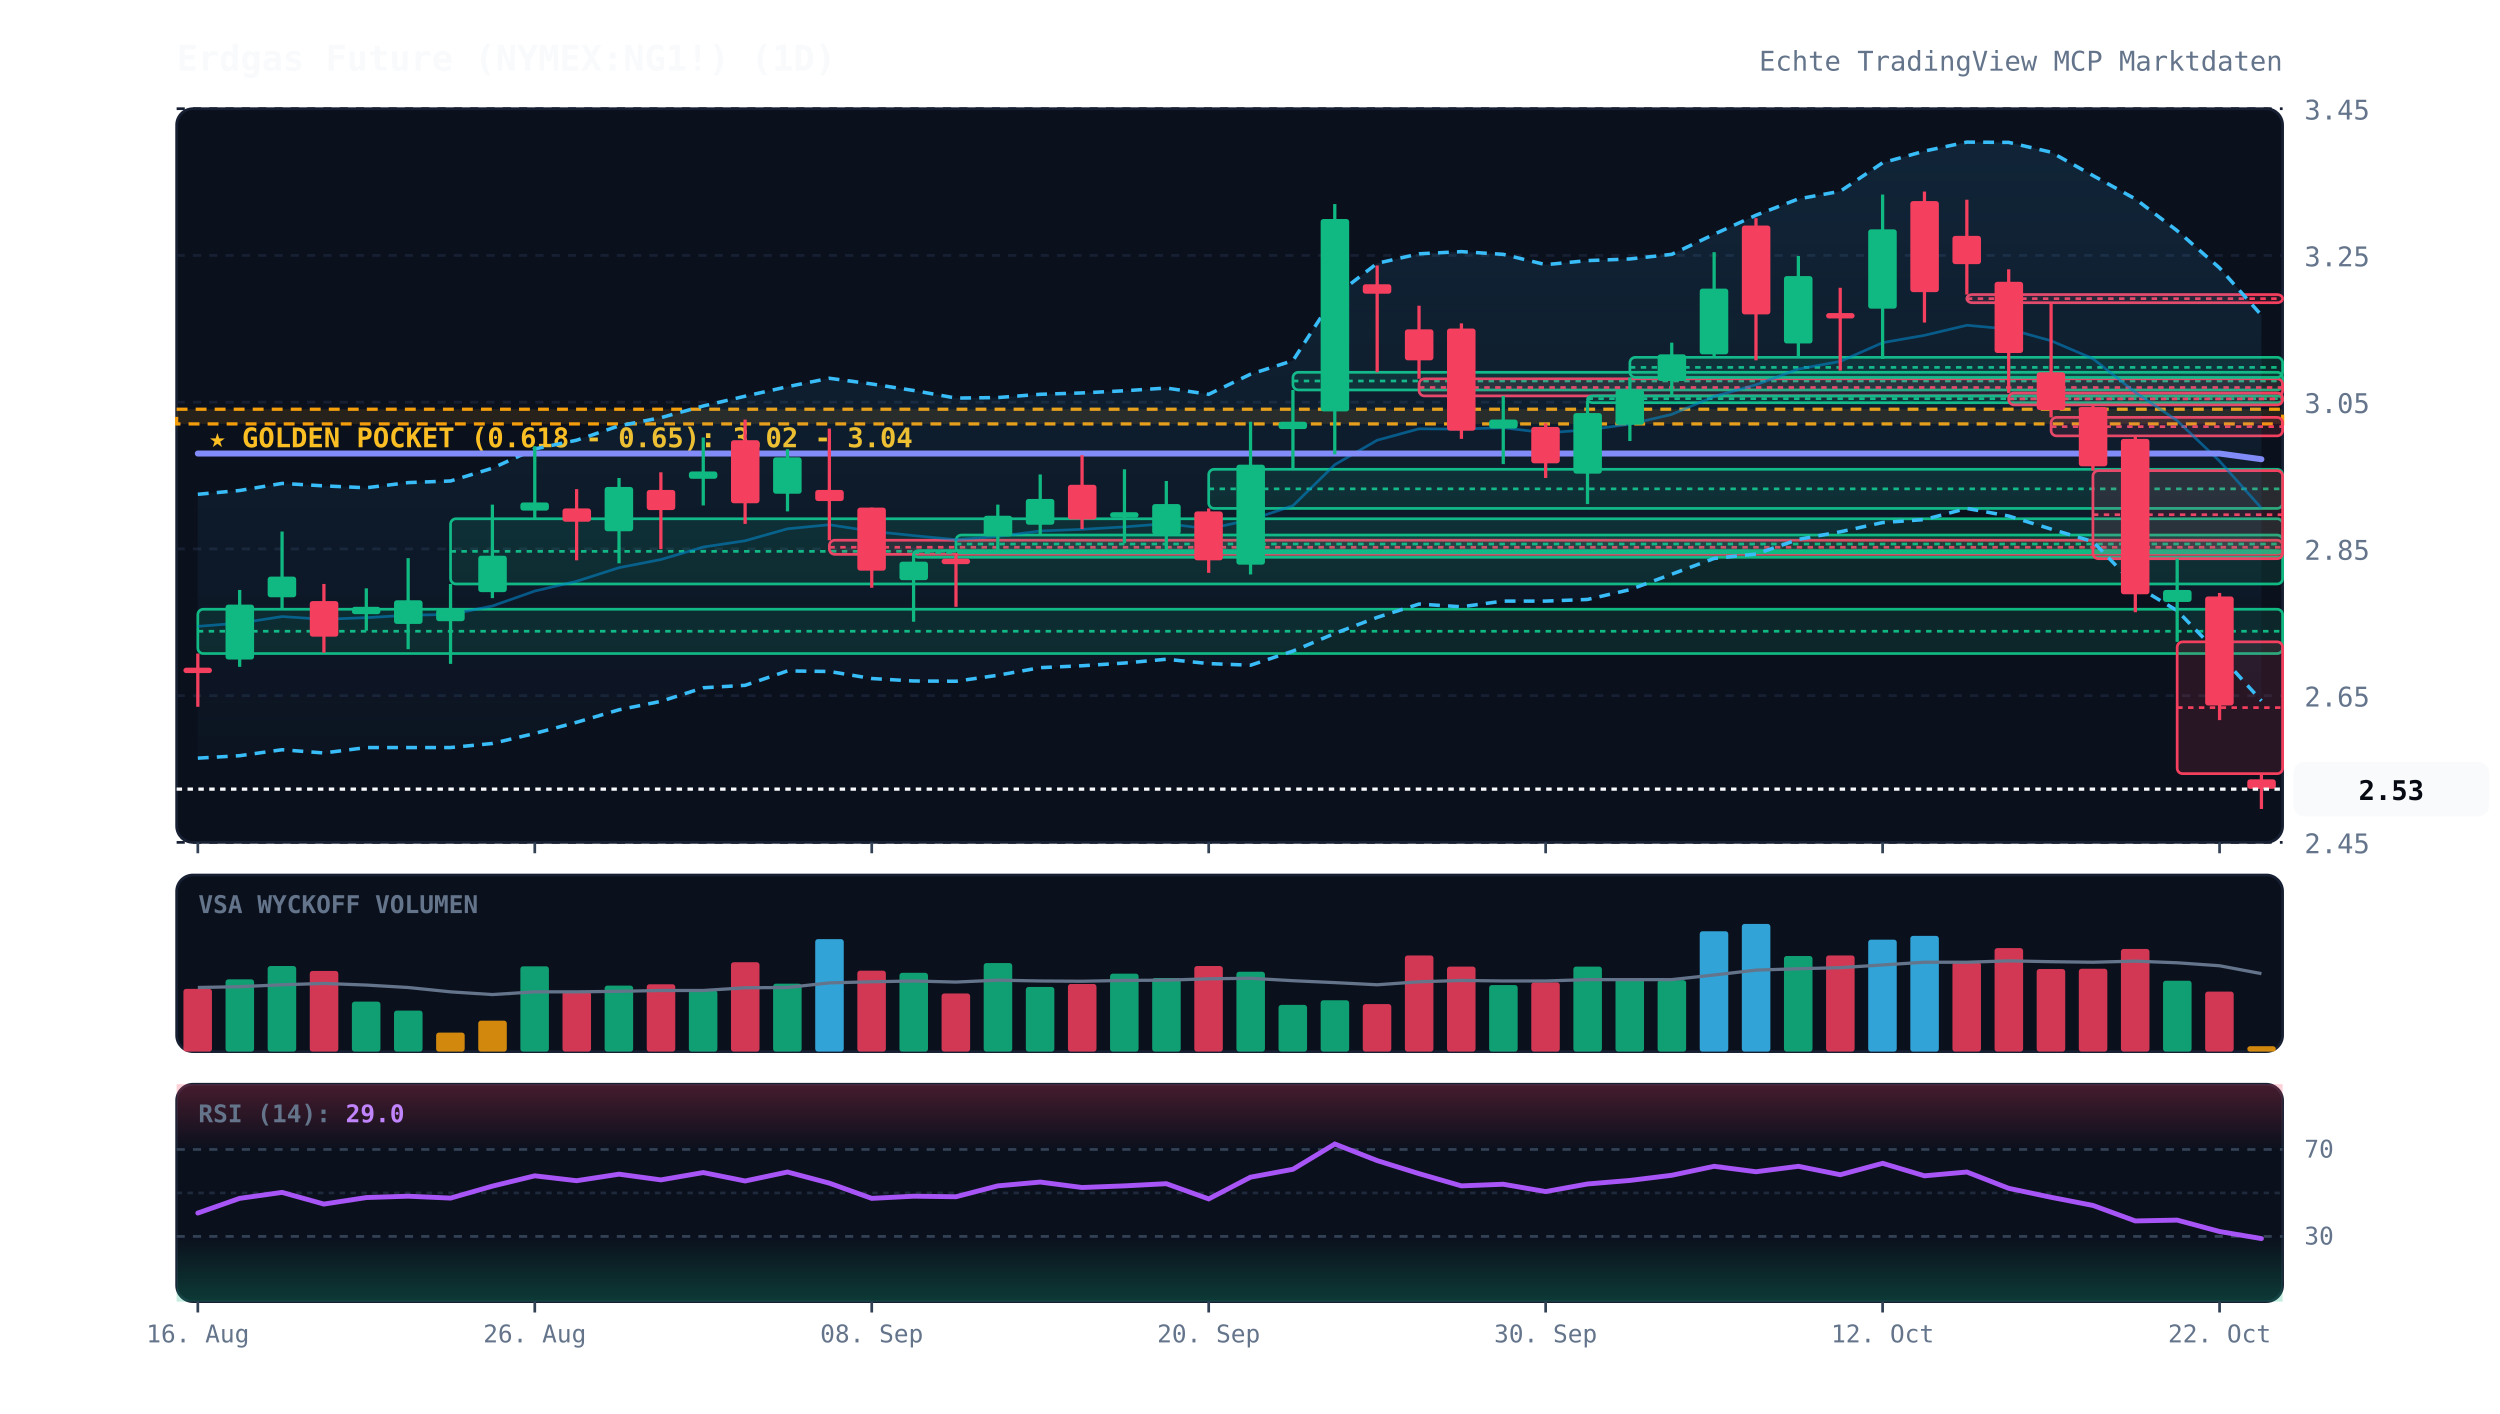
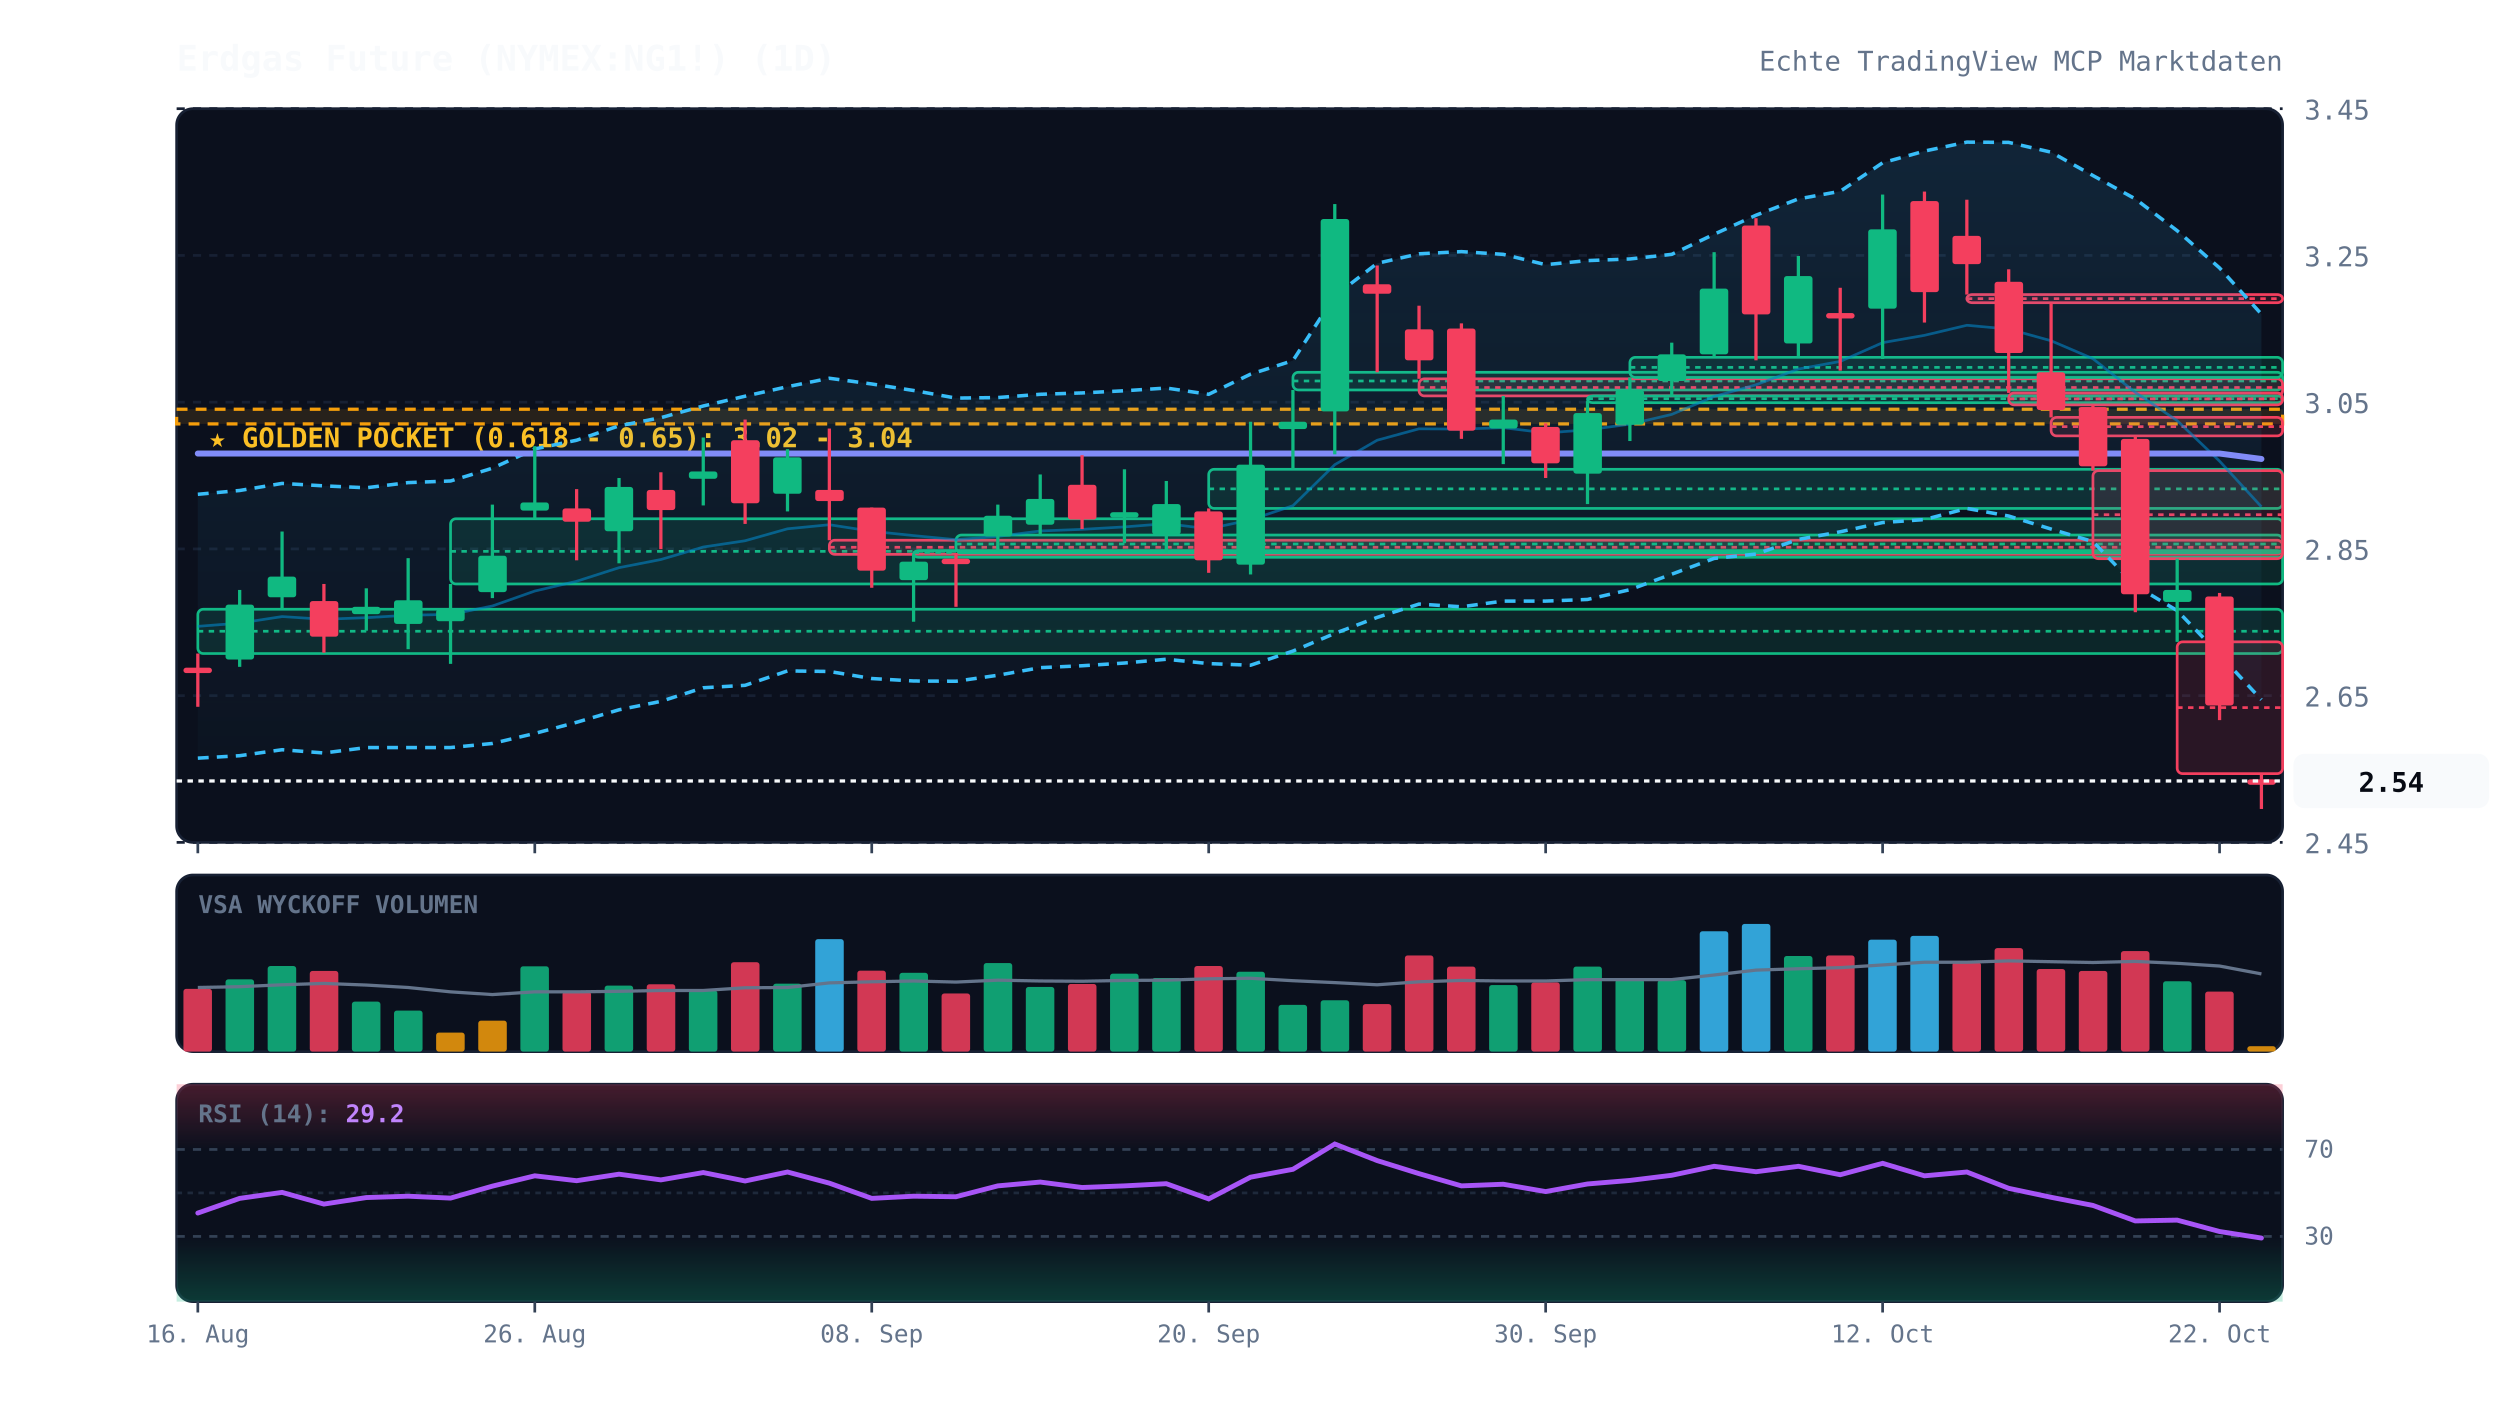
<svg xmlns="http://www.w3.org/2000/svg" viewBox="0 0 920 520" width="100%" height="100%" style="background:#070a13; font-family:'JetBrains Mono', monospace;">
  <defs>
    <linearGradient id="cloud-grad" x1="0%" y1="0%" x2="0%" y2="100%">
      <stop offset="0%" stop-color="#38bdf8" stop-opacity="0.12" />
      <stop offset="100%" stop-color="#38bdf8" stop-opacity="0.02" />
    </linearGradient>
    <linearGradient id="rsi-overbought" x1="0%" y1="0%" x2="0%" y2="100%">
      <stop offset="0%" stop-color="#f43f5e" stop-opacity="0.25" />
      <stop offset="100%" stop-color="#f43f5e" stop-opacity="0.0" />
    </linearGradient>
    <linearGradient id="rsi-oversold" x1="0%" y1="0%" x2="0%" y2="100%">
      <stop offset="0%" stop-color="#10b981" stop-opacity="0.0" />
      <stop offset="100%" stop-color="#10b981" stop-opacity="0.25" />
    </linearGradient>
  </defs>
  <rect x="65" y="40" width="775" height="270" fill="#0b101d" rx="6" stroke="#172033" stroke-width="1" />
  <rect x="65" y="322" width="775" height="65" fill="#0b101d" rx="6" stroke="#172033" stroke-width="1" />
  <rect x="65" y="399" width="775" height="80" fill="#0b101d" rx="6" stroke="#172033" stroke-width="1" />
  <line x1="65" y1="310.0" x2="840" y2="310.0" stroke="#172033" stroke-dasharray="3,3" stroke-width="1" />
  <text x="848" y="314.0" fill="#64748b" font-size="10" text-anchor="start">2.45</text>
  <line x1="65" y1="256.0" x2="840" y2="256.0" stroke="#172033" stroke-dasharray="3,3" stroke-width="1" />
  <text x="848" y="260.0" fill="#64748b" font-size="10" text-anchor="start">2.65</text>
  <line x1="65" y1="202.0" x2="840" y2="202.0" stroke="#172033" stroke-dasharray="3,3" stroke-width="1" />
  <text x="848" y="206.0" fill="#64748b" font-size="10" text-anchor="start">2.85</text>
  <line x1="65" y1="148.0" x2="840" y2="148.0" stroke="#172033" stroke-dasharray="3,3" stroke-width="1" />
  <text x="848" y="152.0" fill="#64748b" font-size="10" text-anchor="start">3.05</text>
  <line x1="65" y1="94.0" x2="840" y2="94.0" stroke="#172033" stroke-dasharray="3,3" stroke-width="1" />
  <text x="848" y="98.0" fill="#64748b" font-size="10" text-anchor="start">3.25</text>
  <line x1="65" y1="40.0" x2="840" y2="40.0" stroke="#172033" stroke-dasharray="3,3" stroke-width="1" />
  <text x="848" y="44.0" fill="#64748b" font-size="10" text-anchor="start">3.45</text>
  <rect x="65" y="150.6" width="775" height="5.4" fill="rgba(245, 158, 11, 0.12)" stroke="#f59e0b" stroke-dasharray="4,3" stroke-width="1.2" />
  <text x="77" y="164.6" fill="#fbbf24" font-size="10" font-weight="bold">★ GOLDEN POCKET (0.618 - 0.65): 3.02 - 3.04</text>
  <rect x="72.8" y="224.2" width="767.2" height="16.3" fill="rgba(16, 185, 129, 0.13)" stroke="#10b981" stroke-width="1" rx="2" />
  <line x1="72.8" y1="232.3" x2="840" y2="232.3" stroke="#10b981" stroke-dasharray="2,2" stroke-width="1" />
  <rect x="165.8" y="190.9" width="674.2" height="24.0" fill="rgba(16, 185, 129, 0.13)" stroke="#10b981" stroke-width="1" rx="2" />
  <line x1="165.8" y1="202.9" x2="840" y2="202.9" stroke="#10b981" stroke-dasharray="2,2" stroke-width="1" />
  <rect x="305.2" y="198.8" width="534.8" height="5.2" fill="rgba(244, 63, 94, 0.13)" stroke="#f43f5e" stroke-width="1" rx="2" />
  <line x1="305.2" y1="201.4" x2="840" y2="201.4" stroke="#f43f5e" stroke-dasharray="2,2" stroke-width="1" />
  <rect x="336.2" y="202.6" width="503.8" height="2.5" fill="rgba(16, 185, 129, 0.13)" stroke="#10b981" stroke-width="1" rx="2" />
  <line x1="336.2" y1="203.3" x2="840" y2="203.3" stroke="#10b981" stroke-dasharray="2,2" stroke-width="1" />
  <rect x="351.8" y="196.9" width="488.2" height="6.5" fill="rgba(16, 185, 129, 0.13)" stroke="#10b981" stroke-width="1" rx="2" />
  <line x1="351.8" y1="200.2" x2="840" y2="200.2" stroke="#10b981" stroke-dasharray="2,2" stroke-width="1" />
  <rect x="444.8" y="172.7" width="395.2" height="14.4" fill="rgba(16, 185, 129, 0.13)" stroke="#10b981" stroke-width="1" rx="2" />
  <line x1="444.8" y1="179.9" x2="840" y2="179.9" stroke="#10b981" stroke-dasharray="2,2" stroke-width="1" />
  <rect x="475.8" y="137.0" width="364.2" height="6.5" fill="rgba(16, 185, 129, 0.13)" stroke="#10b981" stroke-width="1" rx="2" />
  <line x1="475.8" y1="140.2" x2="840" y2="140.2" stroke="#10b981" stroke-dasharray="2,2" stroke-width="1" />
  <rect x="522.2" y="139.4" width="317.8" height="6.3" fill="rgba(244, 63, 94, 0.13)" stroke="#f43f5e" stroke-width="1" rx="2" />
  <line x1="522.2" y1="142.6" x2="840" y2="142.6" stroke="#f43f5e" stroke-dasharray="2,2" stroke-width="1" />
  <rect x="584.2" y="145.7" width="255.8" height="2.5" fill="rgba(16, 185, 129, 0.13)" stroke="#10b981" stroke-width="1" rx="2" />
  <line x1="584.2" y1="146.7" x2="840" y2="146.7" stroke="#10b981" stroke-dasharray="2,2" stroke-width="1" />
  <rect x="599.8" y="131.5" width="240.2" height="7.4" fill="rgba(16, 185, 129, 0.13)" stroke="#10b981" stroke-width="1" rx="2" />
  <line x1="599.8" y1="135.2" x2="840" y2="135.2" stroke="#10b981" stroke-dasharray="2,2" stroke-width="1" />
  <rect x="723.8" y="108.4" width="116.2" height="3.0" fill="rgba(244, 63, 94, 0.13)" stroke="#f43f5e" stroke-width="1" rx="2" />
  <line x1="723.8" y1="109.9" x2="840" y2="109.9" stroke="#f43f5e" stroke-dasharray="2,2" stroke-width="1" />
  <rect x="739.2" y="144.6" width="100.8" height="4.4" fill="rgba(244, 63, 94, 0.13)" stroke="#f43f5e" stroke-width="1" rx="2" />
  <line x1="739.2" y1="146.8" x2="840" y2="146.8" stroke="#f43f5e" stroke-dasharray="2,2" stroke-width="1" />
  <rect x="754.8" y="153.6" width="85.2" height="6.8" fill="rgba(244, 63, 94, 0.13)" stroke="#f43f5e" stroke-width="1" rx="2" />
  <line x1="754.8" y1="157.0" x2="840" y2="157.0" stroke="#f43f5e" stroke-dasharray="2,2" stroke-width="1" />
  <rect x="770.2" y="173.2" width="69.8" height="32.4" fill="rgba(244, 63, 94, 0.13)" stroke="#f43f5e" stroke-width="1" rx="2" />
  <line x1="770.2" y1="189.4" x2="840" y2="189.4" stroke="#f43f5e" stroke-dasharray="2,2" stroke-width="1" />
  <rect x="801.2" y="236.2" width="38.8" height="48.5" fill="rgba(244, 63, 94, 0.13)" stroke="#f43f5e" stroke-width="1" rx="2" />
  <line x1="801.2" y1="260.4" x2="840" y2="260.4" stroke="#f43f5e" stroke-dasharray="2,2" stroke-width="1" />
-   <polygon points="72.8,181.9 88.2,180.5 103.8,177.9 119.2,178.8 134.8,179.5 150.2,177.6 165.8,177.0 181.2,172.3 196.8,165.2 212.2,162.0 227.8,156.7 243.2,153.7 258.8,149.4 274.2,145.8 289.8,142.3 305.2,139.2 320.8,141.3 336.2,143.7 351.8,146.5 367.2,146.3 382.8,145.1 398.2,144.6 413.8,143.8 429.2,142.8 444.8,145.1 460.2,137.7 475.8,132.7 491.2,108.9 506.8,96.9 522.2,93.4 537.8,92.6 553.2,93.6 568.8,97.4 584.2,95.9 599.8,95.3 615.2,93.6 630.8,86.2 646.2,79.2 661.8,73.2 677.2,70.4 692.8,59.9 708.2,55.6 723.8,52.3 739.2,52.4 754.8,56.0 770.2,64.6 785.8,73.2 801.2,84.9 816.8,98.6 832.2,116.0 832.2,257.9 816.8,240.9 801.2,224.7 785.8,215.5 770.2,199.3 754.8,194.7 739.2,189.9 723.8,187.1 708.2,191.2 692.8,192.3 677.2,195.7 661.8,198.5 646.2,203.9 630.8,205.5 615.2,211.3 599.8,217.0 584.2,220.6 568.8,221.2 553.2,221.2 537.8,223.3 522.2,222.3 506.8,227.2 491.2,233.1 475.8,239.6 460.2,244.8 444.8,244.2 429.2,242.6 413.8,244.0 398.2,245.0 382.8,245.7 367.2,248.5 351.8,250.7 336.2,250.6 320.8,249.7 305.2,247.1 289.8,246.9 274.2,252.2 258.8,253.1 243.2,258.1 227.8,261.2 212.2,265.8 196.8,269.9 181.2,273.6 165.8,275.1 150.2,275.1 134.8,275.1 119.2,277.1 103.8,275.9 88.2,278.1 72.8,279.0" fill="url(#cloud-grad)" />
-   <polyline points="72.8,181.9 88.2,180.5 103.8,177.9 119.2,178.8 134.8,179.5 150.2,177.6 165.8,177.0 181.2,172.3 196.8,165.2 212.2,162.0 227.8,156.7 243.2,153.7 258.8,149.4 274.2,145.8 289.8,142.3 305.2,139.2 320.8,141.3 336.2,143.7 351.8,146.5 367.2,146.3 382.8,145.1 398.2,144.6 413.8,143.8 429.2,142.8 444.8,145.1 460.2,137.7 475.8,132.7 491.2,108.9 506.8,96.9 522.2,93.4 537.8,92.6 553.2,93.6 568.8,97.4 584.2,95.9 599.8,95.3 615.2,93.6 630.8,86.2 646.2,79.2 661.8,73.2 677.2,70.4 692.8,59.9 708.2,55.6 723.8,52.3 739.2,52.4 754.8,56.0 770.2,64.6 785.8,73.2 801.2,84.9 816.8,98.6 832.2,116.0" fill="none" stroke="#38bdf8" stroke-width="1.3" stroke-dasharray="4,3" />
-   <polyline points="72.8,279.0 88.2,278.1 103.8,275.9 119.2,277.1 134.8,275.1 150.2,275.1 165.8,275.1 181.2,273.6 196.8,269.9 212.2,265.8 227.8,261.2 243.2,258.1 258.8,253.1 274.2,252.2 289.8,246.9 305.2,247.1 320.8,249.7 336.2,250.6 351.8,250.7 367.2,248.5 382.8,245.7 398.2,245.0 413.8,244.0 429.2,242.6 444.8,244.2 460.2,244.8 475.8,239.6 491.2,233.1 506.8,227.2 522.2,222.3 537.8,223.3 553.2,221.2 568.8,221.2 584.2,220.6 599.8,217.0 615.2,211.3 630.8,205.5 646.2,203.9 661.8,198.5 677.2,195.7 692.8,192.3 708.2,191.2 723.8,187.1 739.2,189.9 754.8,194.7 770.2,199.3 785.8,215.5 801.2,224.7 816.8,240.9 832.2,257.9" fill="none" stroke="#38bdf8" stroke-width="1.3" stroke-dasharray="4,3" />
-   <polyline points="72.8,230.5 88.2,229.3 103.8,226.9 119.2,227.9 134.8,227.3 150.2,226.4 165.8,226.1 181.2,223.0 196.8,217.5 212.2,213.9 227.8,208.9 243.2,205.9 258.8,201.3 274.2,199.0 289.8,194.6 305.2,193.1 320.8,195.5 336.2,197.1 351.8,198.6 367.2,197.4 382.8,195.4 398.2,194.8 413.8,193.9 429.2,192.7 444.8,194.6 460.2,191.3 475.8,186.1 491.2,171.0 506.8,162.0 522.2,157.8 537.8,157.9 553.2,157.4 568.8,159.3 584.2,158.2 599.8,156.1 615.2,152.5 630.8,145.9 646.2,141.6 661.8,135.8 677.2,133.0 692.8,126.1 708.2,123.4 723.8,119.7 739.2,121.1 754.8,125.4 770.2,132.0 785.8,144.4 801.2,154.8 816.8,169.7 832.2,187.0" fill="none" stroke="#0284c7" stroke-width="1.0" stroke-opacity="0.6" />
-   <polyline points="72.8,166.9 88.2,166.9 103.8,166.9 119.2,166.9 134.8,166.9 150.2,166.9 165.8,166.9 181.2,166.9 196.8,166.9 212.2,166.9 227.8,166.9 243.2,166.9 258.8,166.9 274.2,166.9 289.8,166.9 305.2,166.9 320.8,166.9 336.2,166.9 351.8,166.9 367.2,166.9 382.8,166.9 398.2,166.9 413.8,166.9 429.2,166.9 444.8,166.9 460.2,166.9 475.8,166.9 491.2,166.9 506.8,166.9 522.2,166.9 537.8,166.9 553.2,166.9 568.8,166.9 584.2,166.9 599.8,166.9 615.2,166.9 630.8,166.9 646.2,166.9 661.8,166.9 677.2,166.9 692.8,166.9 708.2,166.9 723.8,166.9 739.2,166.9 754.8,166.9 770.2,166.9 785.8,166.9 801.2,166.9 816.8,166.9 832.2,169.0" fill="none" stroke="#818cf8" stroke-width="2.2" stroke-linecap="round" />
+   <polygon points="72.8,181.9 88.2,180.5 103.8,177.9 119.2,178.8 134.8,179.5 150.2,177.6 165.8,177.0 181.2,172.3 196.8,165.2 212.2,162.0 227.8,156.7 243.2,153.7 258.8,149.4 274.2,145.8 289.8,142.3 305.2,139.2 320.8,141.3 336.2,143.7 351.8,146.5 367.2,146.3 382.8,145.1 398.2,144.6 413.8,143.8 429.2,142.8 444.8,145.1 460.2,137.7 475.8,132.7 491.2,108.9 506.8,96.9 522.2,93.4 537.8,92.6 553.2,93.6 568.8,97.4 584.2,95.9 599.8,95.3 615.2,93.6 630.8,86.2 646.2,79.2 661.8,73.2 677.2,70.4 692.8,59.9 708.2,55.6 723.8,52.3 739.2,52.4 754.8,56.0 770.2,64.6 785.8,73.2 801.2,84.9 816.8,98.6 832.2,115.6 832.2,257.5 816.8,240.9 801.2,224.7 785.8,215.5 770.2,199.3 754.8,194.7 739.2,189.9 723.8,187.1 708.2,191.2 692.8,192.3 677.2,195.7 661.8,198.5 646.2,203.9 630.8,205.5 615.2,211.3 599.8,217.0 584.2,220.6 568.8,221.2 553.2,221.2 537.8,223.3 522.2,222.3 506.8,227.2 491.2,233.1 475.8,239.6 460.2,244.8 444.8,244.2 429.2,242.6 413.8,244.0 398.2,245.0 382.8,245.7 367.2,248.5 351.8,250.7 336.2,250.6 320.8,249.7 305.2,247.1 289.8,246.9 274.2,252.2 258.8,253.1 243.2,258.1 227.8,261.2 212.2,265.8 196.8,269.9 181.2,273.6 165.8,275.1 150.2,275.1 134.8,275.1 119.2,277.1 103.8,275.9 88.2,278.1 72.8,279.0" fill="url(#cloud-grad)" />
+   <polyline points="72.8,181.9 88.2,180.5 103.8,177.9 119.2,178.8 134.8,179.5 150.2,177.6 165.8,177.0 181.2,172.3 196.8,165.2 212.2,162.0 227.8,156.7 243.2,153.7 258.8,149.4 274.2,145.8 289.8,142.3 305.2,139.2 320.8,141.3 336.2,143.7 351.8,146.5 367.2,146.3 382.8,145.1 398.2,144.6 413.8,143.8 429.2,142.8 444.8,145.1 460.2,137.7 475.8,132.7 491.2,108.9 506.8,96.9 522.2,93.4 537.8,92.6 553.2,93.6 568.8,97.4 584.2,95.9 599.8,95.3 615.2,93.6 630.8,86.2 646.2,79.2 661.8,73.2 677.2,70.4 692.8,59.9 708.2,55.6 723.8,52.3 739.2,52.4 754.8,56.0 770.2,64.6 785.8,73.2 801.2,84.9 816.8,98.6 832.2,115.6" fill="none" stroke="#38bdf8" stroke-width="1.3" stroke-dasharray="4,3" />
+   <polyline points="72.8,279.0 88.2,278.1 103.8,275.9 119.2,277.1 134.8,275.1 150.2,275.1 165.8,275.1 181.2,273.6 196.8,269.9 212.2,265.8 227.8,261.2 243.2,258.1 258.8,253.1 274.2,252.2 289.8,246.9 305.2,247.1 320.8,249.7 336.2,250.6 351.8,250.7 367.2,248.5 382.8,245.7 398.2,245.0 413.8,244.0 429.2,242.6 444.8,244.2 460.2,244.8 475.8,239.6 491.2,233.1 506.8,227.2 522.2,222.3 537.8,223.3 553.2,221.2 568.8,221.2 584.2,220.6 599.8,217.0 615.2,211.3 630.8,205.5 646.2,203.9 661.8,198.5 677.2,195.7 692.8,192.3 708.2,191.2 723.8,187.1 739.2,189.9 754.8,194.7 770.2,199.3 785.8,215.5 801.2,224.7 816.8,240.9 832.2,257.5" fill="none" stroke="#38bdf8" stroke-width="1.3" stroke-dasharray="4,3" />
+   <polyline points="72.8,230.5 88.2,229.3 103.8,226.9 119.2,227.9 134.8,227.3 150.2,226.4 165.8,226.1 181.2,223.0 196.8,217.5 212.2,213.9 227.8,208.9 243.2,205.9 258.8,201.3 274.2,199.0 289.8,194.6 305.2,193.1 320.8,195.5 336.2,197.1 351.8,198.6 367.2,197.4 382.8,195.4 398.2,194.8 413.8,193.9 429.2,192.7 444.8,194.6 460.2,191.3 475.8,186.1 491.2,171.0 506.8,162.0 522.2,157.8 537.8,157.9 553.2,157.4 568.8,159.3 584.2,158.2 599.8,156.1 615.2,152.5 630.8,145.9 646.2,141.6 661.8,135.8 677.2,133.0 692.8,126.1 708.2,123.4 723.8,119.7 739.2,121.1 754.8,125.4 770.2,132.0 785.8,144.4 801.2,154.8 816.8,169.7 832.2,186.5" fill="none" stroke="#0284c7" stroke-width="1.0" stroke-opacity="0.6" />
+   <polyline points="72.8,166.9 88.2,166.9 103.8,166.9 119.2,166.9 134.8,166.9 150.2,166.9 165.8,166.9 181.2,166.9 196.8,166.9 212.2,166.9 227.8,166.9 243.2,166.9 258.8,166.9 274.2,166.9 289.8,166.9 305.2,166.9 320.8,166.9 336.2,166.9 351.8,166.9 367.2,166.9 382.8,166.9 398.2,166.9 413.8,166.9 429.2,166.9 444.8,166.9 460.2,166.9 475.8,166.9 491.2,166.9 506.8,166.9 522.2,166.9 537.8,166.9 553.2,166.9 568.8,166.9 584.2,166.9 599.8,166.9 615.2,166.9 630.8,166.9 646.2,166.9 661.8,166.9 677.2,166.9 692.8,166.9 708.2,166.9 723.8,166.9 739.2,166.9 754.8,166.9 770.2,166.9 785.8,166.9 801.2,166.9 816.8,166.9 832.2,168.9" fill="none" stroke="#818cf8" stroke-width="2.2" stroke-linecap="round" />
  <line x1="72.8" y1="240.5" x2="72.8" y2="260.1" stroke="#f43f5e" stroke-width="1.2" />
  <rect x="67.5" y="245.7" width="10.5" height="2.0" fill="#f43f5e" rx="1" />
  <line x1="88.2" y1="217.1" x2="88.2" y2="245.4" stroke="#10b981" stroke-width="1.2" />
  <rect x="83.0" y="222.5" width="10.5" height="20.2" fill="#10b981" rx="1" />
  <line x1="103.8" y1="195.6" x2="103.8" y2="224.2" stroke="#10b981" stroke-width="1.2" />
  <rect x="98.5" y="212.2" width="10.5" height="7.6" fill="#10b981" rx="1" />
  <line x1="119.2" y1="214.9" x2="119.2" y2="240.2" stroke="#f43f5e" stroke-width="1.2" />
  <rect x="114.0" y="221.2" width="10.5" height="13.1" fill="#f43f5e" rx="1" />
  <line x1="134.8" y1="216.5" x2="134.8" y2="232.1" stroke="#10b981" stroke-width="1.2" />
  <rect x="129.5" y="223.3" width="10.5" height="2.7" fill="#10b981" rx="1" />
  <line x1="150.2" y1="205.4" x2="150.2" y2="238.9" stroke="#10b981" stroke-width="1.2" />
  <rect x="145.0" y="220.9" width="10.5" height="8.7" fill="#10b981" rx="1" />
  <line x1="165.8" y1="214.9" x2="165.8" y2="244.3" stroke="#10b981" stroke-width="1.2" />
  <rect x="160.5" y="224.2" width="10.5" height="4.4" fill="#10b981" rx="1" />
  <line x1="181.2" y1="185.7" x2="181.2" y2="220.1" stroke="#10b981" stroke-width="1.2" />
  <rect x="176.0" y="204.5" width="10.5" height="13.4" fill="#10b981" rx="1" />
  <line x1="196.8" y1="164.2" x2="196.8" y2="190.9" stroke="#10b981" stroke-width="1.2" />
  <rect x="191.5" y="184.9" width="10.5" height="3.0" fill="#10b981" rx="1" />
  <line x1="212.2" y1="180.0" x2="212.2" y2="206.2" stroke="#f43f5e" stroke-width="1.2" />
  <rect x="207.0" y="187.1" width="10.5" height="4.9" fill="#f43f5e" rx="1" />
  <line x1="227.8" y1="175.9" x2="227.8" y2="207.3" stroke="#10b981" stroke-width="1.2" />
  <rect x="222.5" y="179.2" width="10.5" height="16.3" fill="#10b981" rx="1" />
  <line x1="243.2" y1="173.8" x2="243.2" y2="202.1" stroke="#f43f5e" stroke-width="1.2" />
  <rect x="238.0" y="180.3" width="10.5" height="7.4" fill="#f43f5e" rx="1" />
  <line x1="258.8" y1="161.0" x2="258.8" y2="186.0" stroke="#10b981" stroke-width="1.2" />
  <rect x="253.5" y="173.5" width="10.5" height="2.7" fill="#10b981" rx="1" />
  <line x1="274.2" y1="154.4" x2="274.2" y2="192.8" stroke="#f43f5e" stroke-width="1.2" />
  <rect x="269.0" y="162.0" width="10.5" height="23.2" fill="#f43f5e" rx="1" />
  <line x1="289.8" y1="165.3" x2="289.8" y2="188.2" stroke="#10b981" stroke-width="1.2" />
  <rect x="284.5" y="168.3" width="10.5" height="13.4" fill="#10b981" rx="1" />
  <line x1="305.2" y1="157.7" x2="305.2" y2="198.8" stroke="#f43f5e" stroke-width="1.2" />
  <rect x="300.0" y="180.3" width="10.5" height="4.1" fill="#f43f5e" rx="1" />
  <line x1="320.8" y1="186.8" x2="320.8" y2="216.3" stroke="#f43f5e" stroke-width="1.2" />
  <rect x="315.5" y="186.8" width="10.5" height="23.2" fill="#f43f5e" rx="1" />
  <line x1="336.2" y1="204.0" x2="336.2" y2="228.8" stroke="#10b981" stroke-width="1.2" />
  <rect x="331.0" y="206.7" width="10.5" height="6.8" fill="#10b981" rx="1" />
  <line x1="351.8" y1="203.5" x2="351.8" y2="223.3" stroke="#f43f5e" stroke-width="1.2" />
  <rect x="346.5" y="205.6" width="10.5" height="2.0" fill="#f43f5e" rx="1" />
  <line x1="367.2" y1="185.7" x2="367.2" y2="202.6" stroke="#10b981" stroke-width="1.2" />
  <rect x="362.0" y="189.8" width="10.5" height="7.6" fill="#10b981" rx="1" />
  <line x1="382.8" y1="174.6" x2="382.8" y2="196.9" stroke="#10b981" stroke-width="1.2" />
  <rect x="377.5" y="183.6" width="10.5" height="9.5" fill="#10b981" rx="1" />
  <line x1="398.2" y1="167.5" x2="398.2" y2="194.7" stroke="#f43f5e" stroke-width="1.2" />
  <rect x="393.0" y="178.4" width="10.5" height="12.8" fill="#f43f5e" rx="1" />
  <line x1="413.8" y1="172.7" x2="413.8" y2="199.9" stroke="#10b981" stroke-width="1.2" />
  <rect x="408.5" y="188.5" width="10.5" height="2.0" fill="#10b981" rx="1" />
  <line x1="429.2" y1="177.0" x2="429.2" y2="203.5" stroke="#10b981" stroke-width="1.2" />
  <rect x="424.0" y="185.5" width="10.5" height="11.2" fill="#10b981" rx="1" />
  <line x1="444.8" y1="187.1" x2="444.8" y2="210.8" stroke="#f43f5e" stroke-width="1.2" />
  <rect x="439.5" y="188.2" width="10.5" height="18.0" fill="#f43f5e" rx="1" />
  <line x1="460.2" y1="155.2" x2="460.2" y2="211.4" stroke="#10b981" stroke-width="1.2" />
  <rect x="455.0" y="171.0" width="10.5" height="36.8" fill="#10b981" rx="1" />
  <line x1="475.8" y1="143.5" x2="475.8" y2="172.7" stroke="#10b981" stroke-width="1.2" />
  <rect x="470.5" y="155.2" width="10.5" height="2.7" fill="#10b981" rx="1" />
  <line x1="491.2" y1="75.1" x2="491.2" y2="167.2" stroke="#10b981" stroke-width="1.2" />
  <rect x="486.0" y="80.6" width="10.5" height="70.8" fill="#10b981" rx="1" />
  <line x1="506.8" y1="97.7" x2="506.8" y2="137.0" stroke="#f43f5e" stroke-width="1.2" />
  <rect x="501.5" y="104.6" width="10.5" height="3.5" fill="#f43f5e" rx="1" />
  <line x1="522.2" y1="112.5" x2="522.2" y2="139.4" stroke="#f43f5e" stroke-width="1.2" />
  <rect x="517.0" y="121.2" width="10.5" height="11.4" fill="#f43f5e" rx="1" />
  <line x1="537.8" y1="119.0" x2="537.8" y2="161.5" stroke="#f43f5e" stroke-width="1.2" />
  <rect x="532.5" y="120.9" width="10.5" height="37.6" fill="#f43f5e" rx="1" />
  <line x1="553.2" y1="145.7" x2="553.2" y2="170.8" stroke="#10b981" stroke-width="1.2" />
  <rect x="548.0" y="154.4" width="10.5" height="3.3" fill="#10b981" rx="1" />
  <line x1="568.8" y1="155.8" x2="568.8" y2="175.9" stroke="#f43f5e" stroke-width="1.2" />
  <rect x="563.5" y="157.1" width="10.5" height="13.4" fill="#f43f5e" rx="1" />
  <line x1="584.2" y1="147.6" x2="584.2" y2="185.5" stroke="#10b981" stroke-width="1.2" />
  <rect x="579.0" y="152.0" width="10.5" height="22.3" fill="#10b981" rx="1" />
  <line x1="599.8" y1="138.9" x2="599.8" y2="162.3" stroke="#10b981" stroke-width="1.2" />
  <rect x="594.5" y="143.5" width="10.5" height="12.8" fill="#10b981" rx="1" />
  <line x1="615.2" y1="126.1" x2="615.2" y2="145.7" stroke="#10b981" stroke-width="1.2" />
  <rect x="610.0" y="130.4" width="10.5" height="9.8" fill="#10b981" rx="1" />
  <line x1="630.8" y1="92.8" x2="630.8" y2="131.5" stroke="#10b981" stroke-width="1.2" />
  <rect x="625.5" y="106.2" width="10.5" height="24.2" fill="#10b981" rx="1" />
  <line x1="646.2" y1="80.3" x2="646.2" y2="132.6" stroke="#f43f5e" stroke-width="1.2" />
  <rect x="641.0" y="83.0" width="10.5" height="32.7" fill="#f43f5e" rx="1" />
  <line x1="661.8" y1="94.2" x2="661.8" y2="131.0" stroke="#10b981" stroke-width="1.2" />
  <rect x="656.5" y="101.6" width="10.5" height="24.8" fill="#10b981" rx="1" />
  <line x1="677.2" y1="105.9" x2="677.2" y2="136.4" stroke="#f43f5e" stroke-width="1.2" />
  <rect x="672.0" y="115.2" width="10.5" height="2.0" fill="#f43f5e" rx="1" />
  <line x1="692.8" y1="71.6" x2="692.8" y2="132.1" stroke="#10b981" stroke-width="1.2" />
  <rect x="687.5" y="84.4" width="10.5" height="29.2" fill="#10b981" rx="1" />
  <line x1="708.2" y1="70.5" x2="708.2" y2="118.7" stroke="#f43f5e" stroke-width="1.2" />
  <rect x="703.0" y="74.0" width="10.5" height="33.5" fill="#f43f5e" rx="1" />
  <line x1="723.8" y1="73.5" x2="723.8" y2="108.4" stroke="#f43f5e" stroke-width="1.2" />
  <rect x="718.5" y="86.8" width="10.5" height="10.4" fill="#f43f5e" rx="1" />
  <line x1="739.2" y1="99.1" x2="739.2" y2="144.6" stroke="#f43f5e" stroke-width="1.2" />
  <rect x="734.0" y="103.7" width="10.5" height="26.2" fill="#f43f5e" rx="1" />
  <line x1="754.8" y1="111.4" x2="754.8" y2="153.6" stroke="#f43f5e" stroke-width="1.2" />
  <rect x="749.5" y="137.0" width="10.5" height="13.9" fill="#f43f5e" rx="1" />
  <line x1="770.2" y1="149.0" x2="770.2" y2="173.2" stroke="#f43f5e" stroke-width="1.2" />
  <rect x="765.0" y="149.8" width="10.5" height="21.8" fill="#f43f5e" rx="1" />
  <line x1="785.8" y1="160.4" x2="785.8" y2="225.3" stroke="#f43f5e" stroke-width="1.2" />
  <rect x="780.5" y="161.5" width="10.5" height="57.2" fill="#f43f5e" rx="1" />
  <line x1="801.2" y1="205.6" x2="801.2" y2="236.2" stroke="#10b981" stroke-width="1.2" />
  <rect x="796.0" y="217.1" width="10.5" height="4.4" fill="#10b981" rx="1" />
  <line x1="816.8" y1="218.2" x2="816.8" y2="265.0" stroke="#f43f5e" stroke-width="1.2" />
  <rect x="811.5" y="219.5" width="10.5" height="40.1" fill="#f43f5e" rx="1" />
  <line x1="832.2" y1="284.6" x2="832.2" y2="297.7" stroke="#f43f5e" stroke-width="1.2" />
-   <rect x="827.0" y="286.8" width="10.5" height="3.5" fill="#f43f5e" rx="1" />
-   <line x1="65" y1="290.4" x2="840" y2="290.4" stroke="#f8fafc" stroke-width="1.2" stroke-dasharray="2,2" />
-   <rect x="844" y="280.4" width="72" height="20" fill="#f8fafc" rx="4" />
-   <text x="880" y="294.4" fill="#070a13" font-size="10" font-weight="bold" text-anchor="middle">2.53</text>
+   <rect x="827.0" y="286.8" width="10.5" height="2.0" fill="#f43f5e" rx="1" />
+   <line x1="65" y1="287.4" x2="840" y2="287.4" stroke="#f8fafc" stroke-width="1.2" stroke-dasharray="2,2" />
+   <rect x="844" y="277.4" width="72" height="20" fill="#f8fafc" rx="4" />
+   <text x="880" y="291.4" fill="#070a13" font-size="10" font-weight="bold" text-anchor="middle">2.54</text>
  <text x="73" y="336" fill="#64748b" font-size="9" font-weight="bold">VSA WYCKOFF VOLUMEN</text>
  <rect x="67.5" y="363.9" width="10.5" height="23.1" fill="#f43f5e" opacity="0.85" rx="1" />
  <rect x="83.0" y="360.4" width="10.5" height="26.6" fill="#10b981" opacity="0.85" rx="1" />
  <rect x="98.5" y="355.5" width="10.5" height="31.5" fill="#10b981" opacity="0.85" rx="1" />
  <rect x="114.0" y="357.3" width="10.5" height="29.7" fill="#f43f5e" opacity="0.85" rx="1" />
  <rect x="129.5" y="368.6" width="10.5" height="18.4" fill="#10b981" opacity="0.85" rx="1" />
  <rect x="145.0" y="371.9" width="10.5" height="15.1" fill="#10b981" opacity="0.85" rx="1" />
  <rect x="160.5" y="380.0" width="10.5" height="7.0" fill="#f59e0b" opacity="0.85" rx="1" />
  <rect x="176.0" y="375.6" width="10.5" height="11.4" fill="#f59e0b" opacity="0.85" rx="1" />
  <rect x="191.5" y="355.6" width="10.5" height="31.4" fill="#10b981" opacity="0.85" rx="1" />
  <rect x="207.0" y="364.9" width="10.5" height="22.1" fill="#f43f5e" opacity="0.85" rx="1" />
  <rect x="222.5" y="362.7" width="10.5" height="24.3" fill="#10b981" opacity="0.85" rx="1" />
  <rect x="238.0" y="362.2" width="10.5" height="24.8" fill="#f43f5e" opacity="0.85" rx="1" />
  <rect x="253.5" y="364.5" width="10.5" height="22.5" fill="#10b981" opacity="0.85" rx="1" />
  <rect x="269.0" y="354.1" width="10.5" height="32.9" fill="#f43f5e" opacity="0.85" rx="1" />
  <rect x="284.5" y="362.0" width="10.5" height="25.0" fill="#10b981" opacity="0.85" rx="1" />
  <rect x="300.0" y="345.6" width="10.5" height="41.4" fill="#38bdf8" opacity="0.85" rx="1" />
  <rect x="315.5" y="357.2" width="10.5" height="29.8" fill="#f43f5e" opacity="0.85" rx="1" />
  <rect x="331.0" y="358.0" width="10.5" height="29.0" fill="#10b981" opacity="0.85" rx="1" />
  <rect x="346.5" y="365.6" width="10.5" height="21.4" fill="#f43f5e" opacity="0.85" rx="1" />
  <rect x="362.0" y="354.4" width="10.5" height="32.6" fill="#10b981" opacity="0.85" rx="1" />
  <rect x="377.5" y="363.2" width="10.5" height="23.8" fill="#10b981" opacity="0.85" rx="1" />
  <rect x="393.0" y="362.1" width="10.5" height="24.9" fill="#f43f5e" opacity="0.85" rx="1" />
  <rect x="408.5" y="358.3" width="10.5" height="28.7" fill="#10b981" opacity="0.85" rx="1" />
  <rect x="424.0" y="359.9" width="10.5" height="27.1" fill="#10b981" opacity="0.85" rx="1" />
  <rect x="439.5" y="355.5" width="10.5" height="31.5" fill="#f43f5e" opacity="0.85" rx="1" />
  <rect x="455.0" y="357.6" width="10.5" height="29.4" fill="#10b981" opacity="0.85" rx="1" />
  <rect x="470.5" y="369.8" width="10.5" height="17.2" fill="#10b981" opacity="0.85" rx="1" />
  <rect x="486.0" y="368.1" width="10.5" height="18.9" fill="#10b981" opacity="0.85" rx="1" />
  <rect x="501.5" y="369.5" width="10.5" height="17.5" fill="#f43f5e" opacity="0.85" rx="1" />
  <rect x="517.0" y="351.6" width="10.5" height="35.4" fill="#f43f5e" opacity="0.85" rx="1" />
  <rect x="532.5" y="355.7" width="10.5" height="31.3" fill="#f43f5e" opacity="0.85" rx="1" />
  <rect x="548.0" y="362.5" width="10.5" height="24.5" fill="#10b981" opacity="0.85" rx="1" />
  <rect x="563.5" y="361.5" width="10.5" height="25.5" fill="#f43f5e" opacity="0.85" rx="1" />
  <rect x="579.0" y="355.7" width="10.5" height="31.3" fill="#10b981" opacity="0.85" rx="1" />
  <rect x="594.5" y="360.4" width="10.5" height="26.6" fill="#10b981" opacity="0.85" rx="1" />
  <rect x="610.0" y="360.7" width="10.5" height="26.3" fill="#10b981" opacity="0.85" rx="1" />
  <rect x="625.5" y="342.7" width="10.5" height="44.3" fill="#38bdf8" opacity="0.85" rx="1" />
  <rect x="641.0" y="340.0" width="10.5" height="47.0" fill="#38bdf8" opacity="0.85" rx="1" />
  <rect x="656.5" y="351.8" width="10.5" height="35.2" fill="#10b981" opacity="0.85" rx="1" />
  <rect x="672.0" y="351.6" width="10.5" height="35.4" fill="#f43f5e" opacity="0.85" rx="1" />
  <rect x="687.5" y="345.8" width="10.5" height="41.2" fill="#38bdf8" opacity="0.85" rx="1" />
  <rect x="703.0" y="344.4" width="10.5" height="42.6" fill="#38bdf8" opacity="0.85" rx="1" />
  <rect x="718.5" y="354.1" width="10.5" height="32.9" fill="#f43f5e" opacity="0.85" rx="1" />
  <rect x="734.0" y="348.9" width="10.5" height="38.1" fill="#f43f5e" opacity="0.85" rx="1" />
  <rect x="749.5" y="356.6" width="10.5" height="30.4" fill="#f43f5e" opacity="0.85" rx="1" />
-   <rect x="765.0" y="356.5" width="10.5" height="30.5" fill="#f43f5e" opacity="0.85" rx="1" />
-   <rect x="780.5" y="349.2" width="10.5" height="37.8" fill="#f43f5e" opacity="0.85" rx="1" />
-   <rect x="796.0" y="360.9" width="10.5" height="26.1" fill="#10b981" opacity="0.85" rx="1" />
+   <rect x="765.0" y="357.3" width="10.5" height="29.7" fill="#f43f5e" opacity="0.85" rx="1" />
+   <rect x="780.5" y="350.0" width="10.5" height="37.0" fill="#f43f5e" opacity="0.85" rx="1" />
+   <rect x="796.0" y="361.1" width="10.5" height="25.9" fill="#10b981" opacity="0.85" rx="1" />
  <rect x="811.5" y="364.9" width="10.5" height="22.1" fill="#f43f5e" opacity="0.85" rx="1" />
  <rect x="827.0" y="385.0" width="10.5" height="2.0" fill="#f59e0b" opacity="0.85" rx="1" />
-   <polyline points="72.8,363.4 88.2,363.1 103.8,362.4 119.2,361.9 134.8,362.5 150.2,363.4 165.8,365.0 181.2,366.0 196.8,365.0 212.2,365.0 227.8,364.8 243.2,364.5 258.8,364.5 274.2,363.5 289.8,363.4 305.2,361.7 320.8,361.3 336.2,361.0 351.8,361.4 367.2,360.7 382.8,361.0 398.2,361.1 413.8,360.8 429.2,360.7 444.8,360.2 460.2,360.0 475.8,360.9 491.2,361.6 506.8,362.4 522.2,361.3 537.8,360.8 553.2,361.0 568.8,361.0 584.2,360.5 599.8,360.5 615.2,360.5 630.8,358.8 646.2,357.0 661.8,356.5 677.2,356.1 692.8,355.1 708.2,354.1 723.8,354.1 739.2,353.6 754.8,353.9 770.2,354.1 785.8,353.7 801.2,354.3 816.8,355.4 832.2,358.3" fill="none" stroke="#64748b" stroke-width="1.2" />
+   <polyline points="72.8,363.4 88.2,363.1 103.8,362.4 119.2,361.9 134.8,362.5 150.2,363.4 165.8,365.0 181.2,366.0 196.8,365.0 212.2,365.0 227.8,364.8 243.2,364.5 258.8,364.5 274.2,363.5 289.8,363.4 305.2,361.7 320.8,361.3 336.2,361.0 351.8,361.4 367.2,360.7 382.8,361.0 398.2,361.1 413.8,360.8 429.2,360.7 444.8,360.2 460.2,360.0 475.8,360.9 491.2,361.6 506.8,362.4 522.2,361.3 537.8,360.8 553.2,361.0 568.8,361.0 584.2,360.5 599.8,360.5 615.2,360.5 630.8,358.8 646.2,357.0 661.8,356.5 677.2,356.1 692.8,355.1 708.2,354.1 723.8,354.1 739.2,353.6 754.8,353.9 770.2,354.2 785.8,353.8 801.2,354.5 816.8,355.5 832.2,358.4" fill="none" stroke="#64748b" stroke-width="1.2" />
  <rect x="65" y="399" width="775" height="24.0" fill="url(#rsi-overbought)" />
  <rect x="65" y="455.0" width="775" height="24.0" fill="url(#rsi-oversold)" />
  <line x1="65" y1="423.0" x2="840" y2="423.0" stroke="#334155" stroke-dasharray="3,3" stroke-width="1" />
  <text x="848" y="426.0" fill="#64748b" font-size="9">70</text>
  <line x1="65" y1="439.0" x2="840" y2="439.0" stroke="#1e293b" stroke-dasharray="2,2" stroke-width="1" />
  <line x1="65" y1="455.0" x2="840" y2="455.0" stroke="#334155" stroke-dasharray="3,3" stroke-width="1" />
  <text x="848" y="458.0" fill="#64748b" font-size="9">30</text>
-   <polyline points="72.8,446.4 88.2,441.0 103.8,438.8 119.2,443.1 134.8,440.7 150.2,440.2 165.8,440.9 181.2,436.5 196.8,432.7 212.2,434.5 227.8,432.1 243.2,434.2 258.8,431.5 274.2,434.6 289.8,431.3 305.2,435.4 320.8,441.0 336.2,440.2 351.8,440.4 367.2,436.4 382.8,435.0 398.2,437.0 413.8,436.4 429.2,435.6 444.8,441.2 460.2,433.2 475.8,430.3 491.2,421.0 506.8,427.1 522.2,431.9 537.8,436.4 553.2,435.8 568.8,438.5 584.2,435.7 599.8,434.4 615.2,432.5 630.8,429.2 646.2,431.2 661.8,429.2 677.2,432.3 692.8,428.1 708.2,432.7 723.8,431.3 739.2,437.3 754.8,440.6 770.2,443.6 785.8,449.3 801.2,449.0 816.8,453.2 832.2,455.8" fill="none" stroke="#a855f7" stroke-width="1.8" stroke-linecap="round" />
-   <text x="73" y="413" fill="#64748b" font-size="9" font-weight="bold">RSI (14): <tspan fill="#c084fc">29.0</tspan>
+   <polyline points="72.8,446.4 88.2,441.0 103.8,438.8 119.2,443.1 134.8,440.7 150.2,440.2 165.8,440.9 181.2,436.5 196.8,432.7 212.2,434.5 227.8,432.1 243.2,434.2 258.8,431.5 274.2,434.6 289.8,431.3 305.2,435.4 320.8,441.0 336.2,440.2 351.8,440.4 367.2,436.4 382.8,435.0 398.2,437.0 413.8,436.4 429.2,435.6 444.8,441.2 460.2,433.2 475.8,430.3 491.2,421.0 506.8,427.1 522.2,431.9 537.8,436.4 553.2,435.8 568.8,438.5 584.2,435.7 599.8,434.4 615.2,432.5 630.8,429.2 646.2,431.2 661.8,429.2 677.2,432.3 692.8,428.1 708.2,432.7 723.8,431.3 739.2,437.3 754.8,440.6 770.2,443.6 785.8,449.3 801.2,449.0 816.8,453.2 832.2,455.6" fill="none" stroke="#a855f7" stroke-width="1.8" stroke-linecap="round" />
+   <text x="73" y="413" fill="#64748b" font-size="9" font-weight="bold">RSI (14): <tspan fill="#c084fc">29.2</tspan>
  </text>
  <line x1="72.8" y1="310" x2="72.8" y2="314" stroke="#334155" stroke-width="1" />
  <line x1="72.8" y1="479" x2="72.8" y2="483" stroke="#334155" stroke-width="1" />
  <text x="72.8" y="494" fill="#64748b" font-size="9" text-anchor="middle">16. Aug</text>
  <line x1="196.8" y1="310" x2="196.8" y2="314" stroke="#334155" stroke-width="1" />
  <line x1="196.8" y1="479" x2="196.8" y2="483" stroke="#334155" stroke-width="1" />
  <text x="196.8" y="494" fill="#64748b" font-size="9" text-anchor="middle">26. Aug</text>
  <line x1="320.8" y1="310" x2="320.8" y2="314" stroke="#334155" stroke-width="1" />
  <line x1="320.8" y1="479" x2="320.8" y2="483" stroke="#334155" stroke-width="1" />
  <text x="320.8" y="494" fill="#64748b" font-size="9" text-anchor="middle">08. Sep</text>
  <line x1="444.8" y1="310" x2="444.8" y2="314" stroke="#334155" stroke-width="1" />
  <line x1="444.8" y1="479" x2="444.8" y2="483" stroke="#334155" stroke-width="1" />
  <text x="444.8" y="494" fill="#64748b" font-size="9" text-anchor="middle">20. Sep</text>
  <line x1="568.8" y1="310" x2="568.8" y2="314" stroke="#334155" stroke-width="1" />
  <line x1="568.8" y1="479" x2="568.8" y2="483" stroke="#334155" stroke-width="1" />
  <text x="568.8" y="494" fill="#64748b" font-size="9" text-anchor="middle">30. Sep</text>
  <line x1="692.8" y1="310" x2="692.8" y2="314" stroke="#334155" stroke-width="1" />
  <line x1="692.8" y1="479" x2="692.8" y2="483" stroke="#334155" stroke-width="1" />
  <text x="692.8" y="494" fill="#64748b" font-size="9" text-anchor="middle">12. Oct</text>
  <line x1="816.8" y1="310" x2="816.8" y2="314" stroke="#334155" stroke-width="1" />
  <line x1="816.8" y1="479" x2="816.8" y2="483" stroke="#334155" stroke-width="1" />
  <text x="816.8" y="494" fill="#64748b" font-size="9" text-anchor="middle">22. Oct</text>
  <text x="65" y="26" fill="#f8fafc" font-size="13" font-weight="bold">Erdgas Future (NYMEX:NG1!) (1D)</text>
  <text x="840" y="26" fill="#64748b" font-size="10" text-anchor="end">Echte TradingView MCP Marktdaten</text>
</svg>
